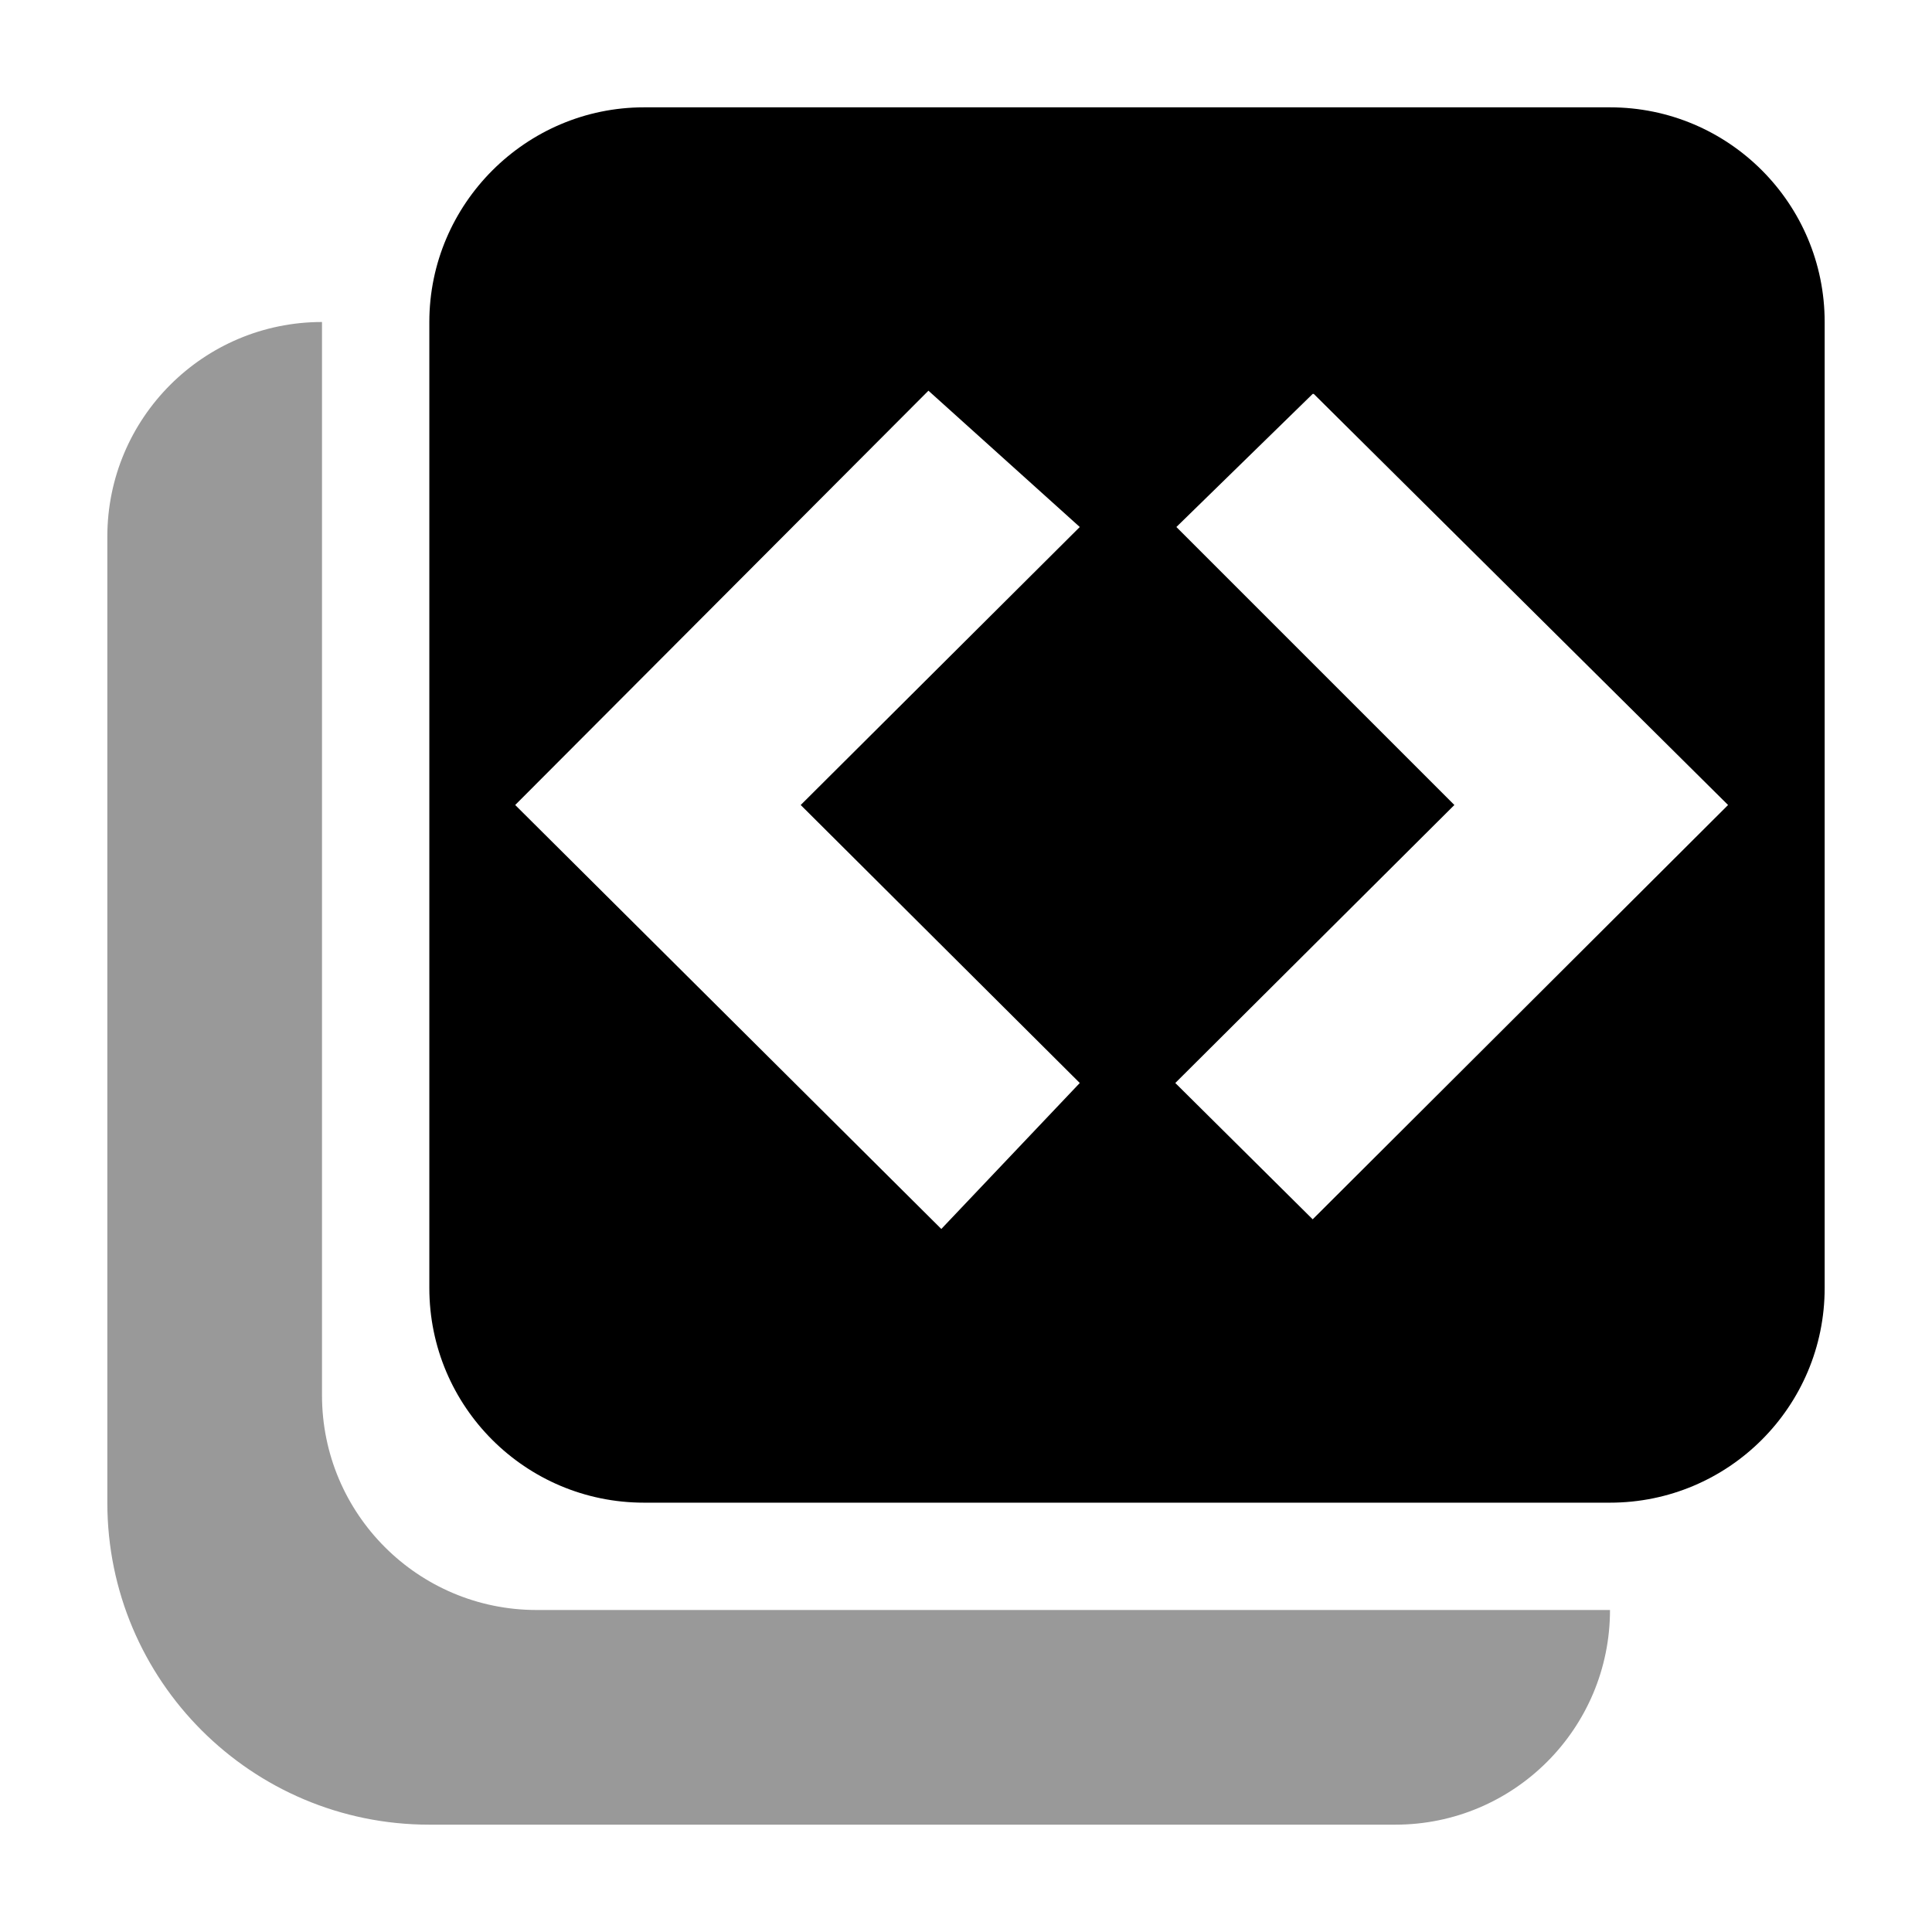
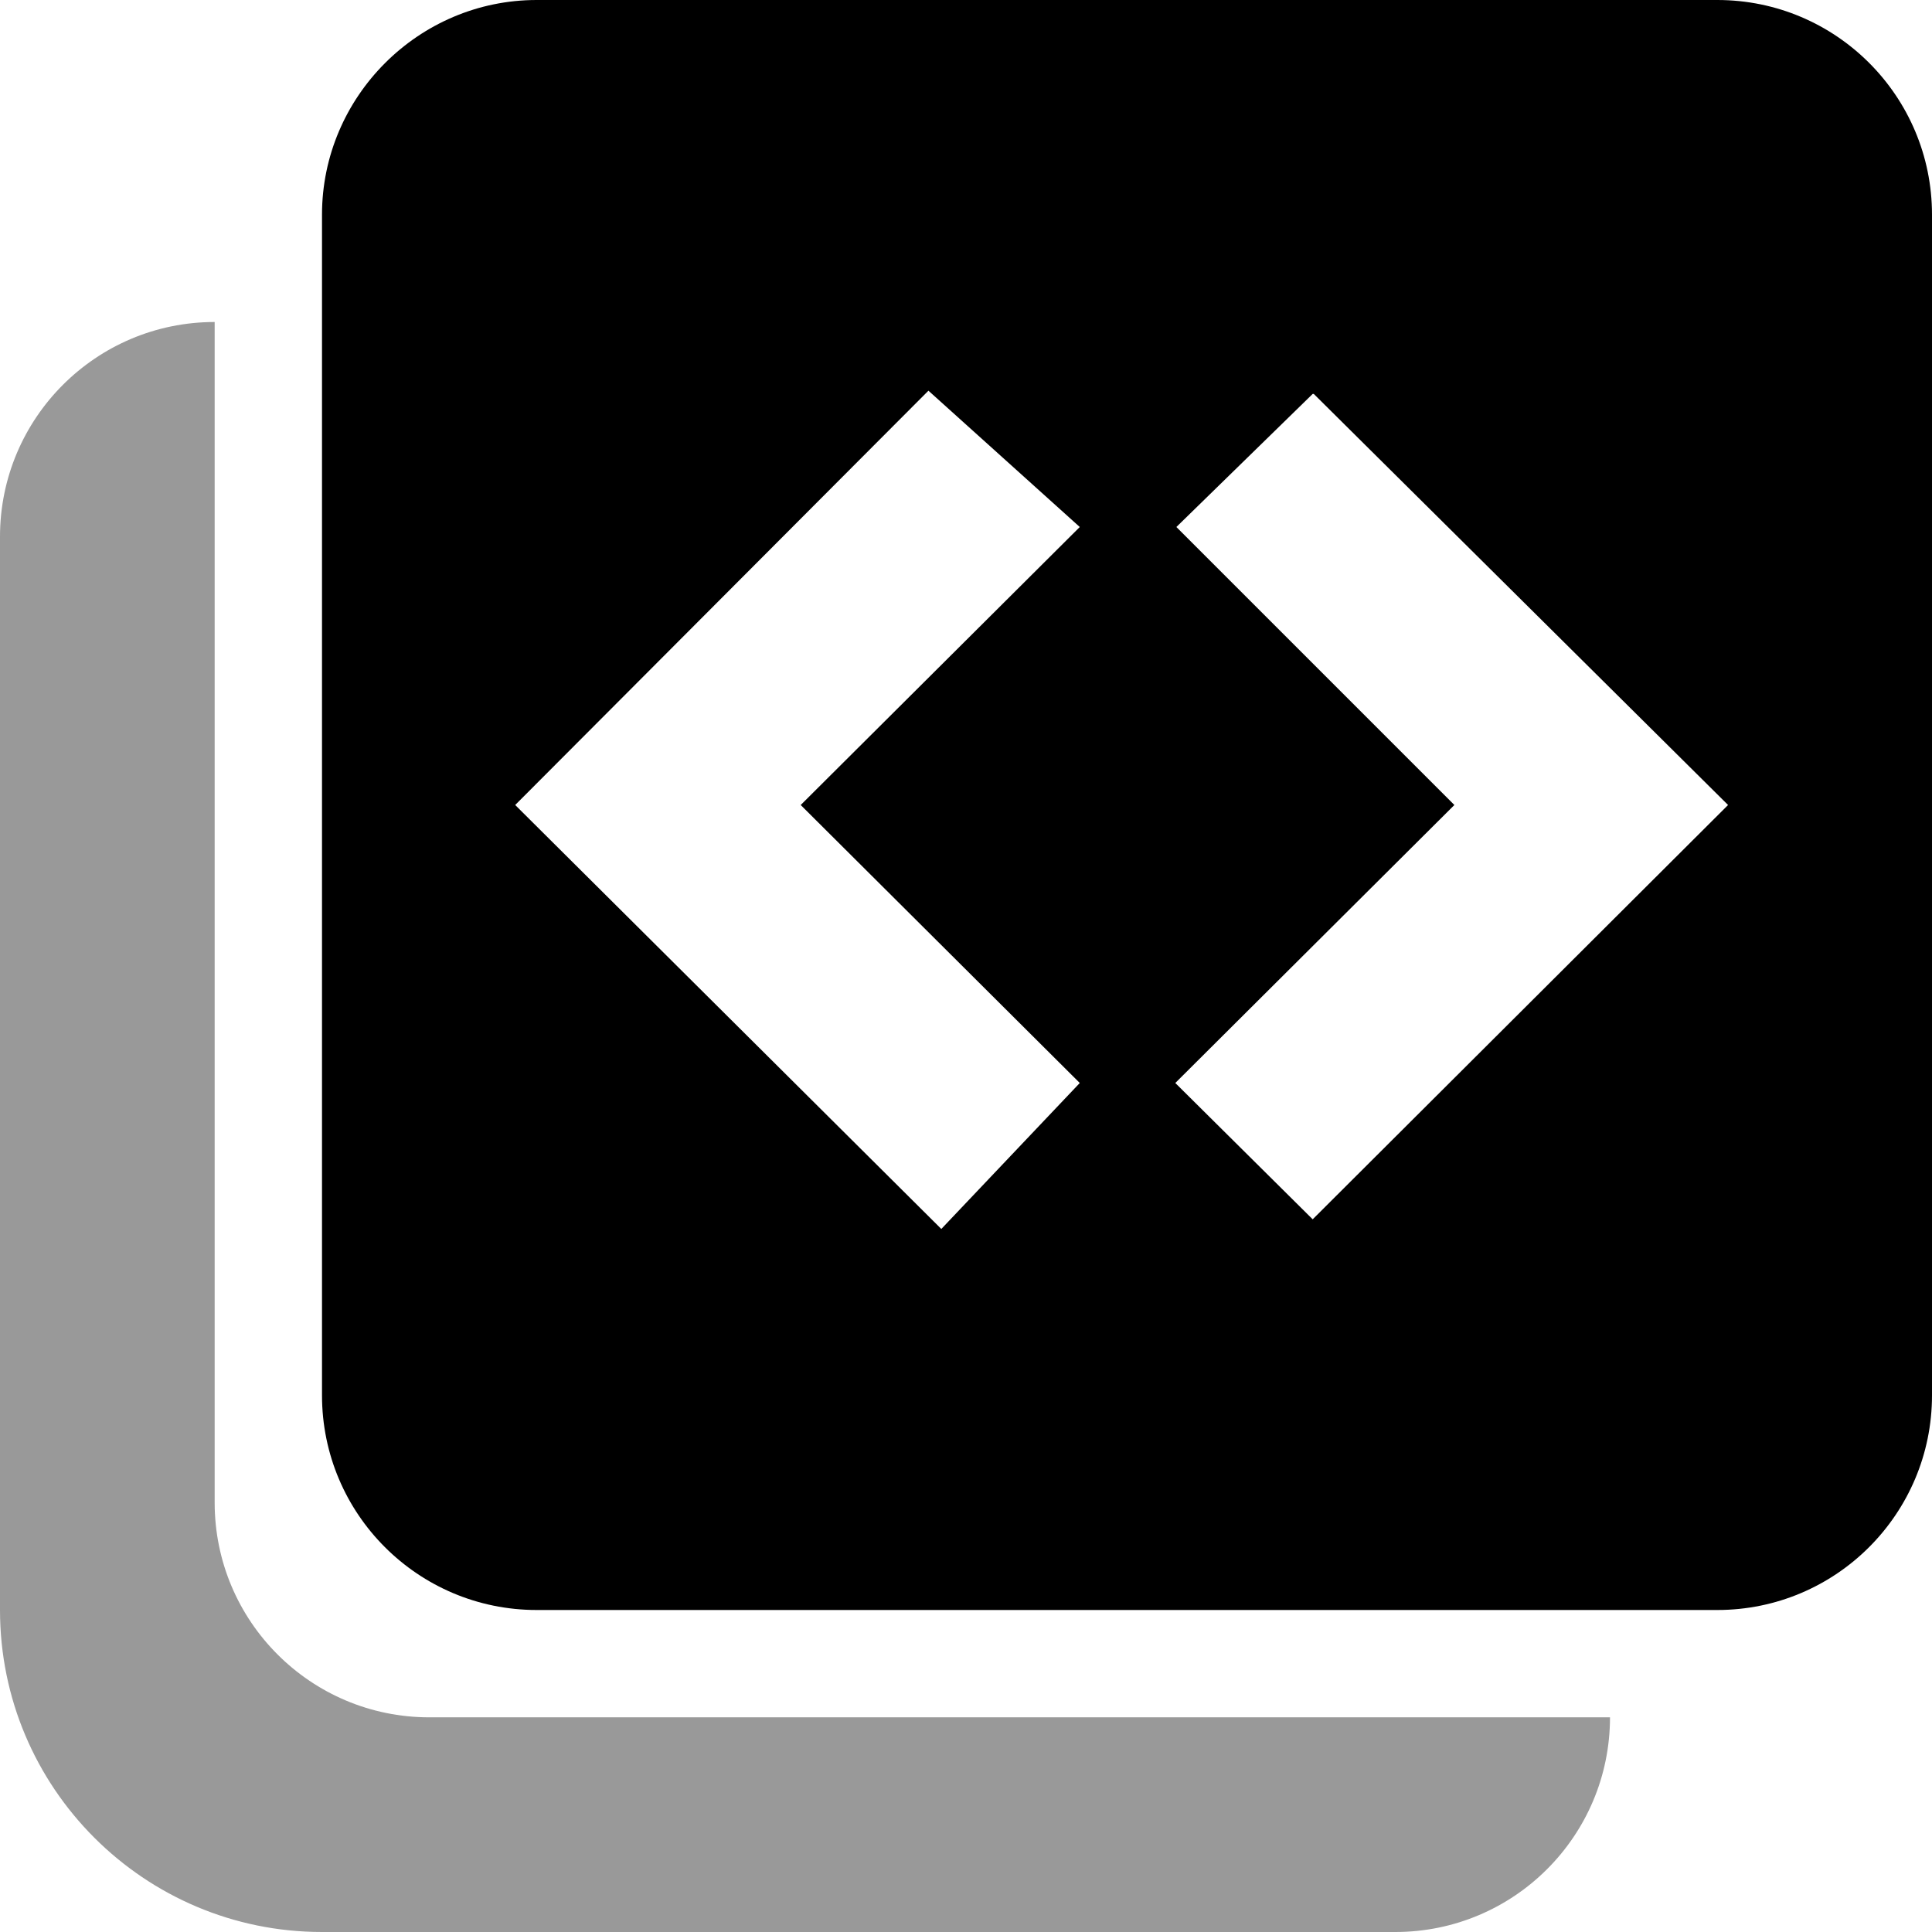
<svg aria-hidden="true" class="svg-icon iconCodeSnippet" width="18" height="18" viewBox="0 0 18 18">
-   <path d="M4 3c0-1.1.9-2 2-2h9a2 2 0 012 2v9a2 2 0 01-2 2H6a2 2 0 01-2-2V3zm6.06 1.91L8.65 3.64 4.8 7.5l3.97 3.95 1.29-1.36-2.6-2.59 2.6-2.59zm2.17-1.24l-1.27 1.24 2.59 2.59-2.6 2.59 1.28 1.27L16.1 7.5l-3.86-3.83z" />
-   <path opacity=".4" d="M3 3a2 2 0 00-2 2v9a3 3 0 003 3h9a2 2 0 002-2H5a2 2 0 01-2-2V3z" />
+   <path d="M3 2c0-1.1.9-2 2-2h11a2 2 0 012 2v11a2 2 0 01-2 2H5a2 2 0 01-2-2V2zm7.06 2.91L8.65 3.64 4.8 7.5l3.97 3.95 1.29-1.36-2.6-2.59 2.6-2.59zm2.17-1.24l-1.27 1.24 2.59 2.59-2.6 2.59 1.28 1.27L16.1 7.5l-3.86-3.83z" />
+   <path opacity=".4" d="M2 3a2 2 0 00-2 2v10a3 3 0 003 3h10a2 2 0 002-2H4a2 2 0 01-2-2V3z" />
</svg>
